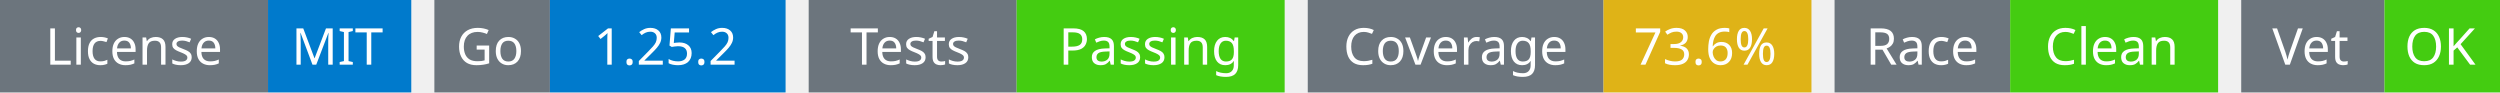
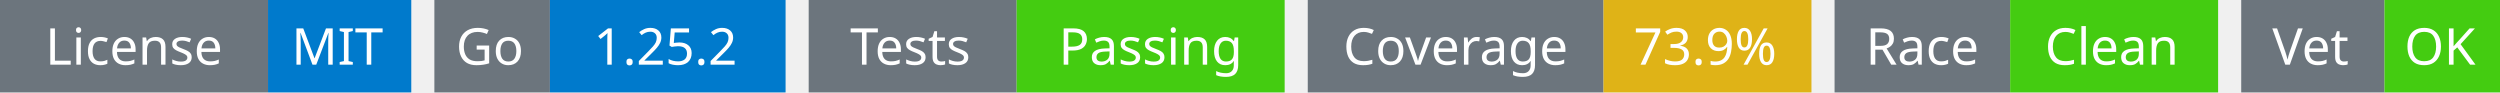
<svg xmlns="http://www.w3.org/2000/svg" width="541" height="20" viewBox="0 0 541 20">
  <g transform="translate(0, 0)">
    <rect x="0" y="0" width="58" height="20" fill="#6c757d" />
    <rect x="58" y="0" width="31" height="20" fill="#007acc" />
    <text x="29" y="14" text-anchor="middle" font-family="sans-serif" font-size="11" fill="white">License</text>
    <text x="73" y="14" text-anchor="middle" font-family="sans-serif" font-size="11" fill="white">MIT</text>
  </g>
  <g transform="translate(94, 0)">
    <rect x="0" y="0" width="25" height="20" fill="#6c757d" />
    <rect x="25" y="0" width="51" height="20" fill="#007acc" />
    <text x="12" y="14" text-anchor="middle" font-family="sans-serif" font-size="11" fill="white">Go</text>
    <text x="50" y="14" text-anchor="middle" font-family="sans-serif" font-size="11" fill="white">1.25.2</text>
  </g>
  <g transform="translate(175, 0)">
    <rect x="0" y="0" width="45" height="20" fill="#6c757d" />
    <rect x="45" y="0" width="58" height="20" fill="#4c1" />
    <text x="22" y="14" text-anchor="middle" font-family="sans-serif" font-size="11" fill="white">Tests</text>
    <text x="74" y="14" text-anchor="middle" font-family="sans-serif" font-size="11" fill="white">Passing</text>
  </g>
  <g transform="translate(283, 0)">
    <rect x="0" y="0" width="64" height="20" fill="#6c757d" />
    <rect x="64" y="0" width="45" height="20" fill="#dfb317" />
    <text x="32" y="14" text-anchor="middle" font-family="sans-serif" font-size="11" fill="white">Coverage</text>
-     <text x="86" y="14" text-anchor="middle" font-family="sans-serif" font-size="11" fill="white">73.6%</text>
+     <text x="86" y="14" text-anchor="middle" font-family="sans-serif" font-size="11" fill="white">73.9%</text>
  </g>
  <g transform="translate(397, 0)">
    <rect x="0" y="0" width="38" height="20" fill="#6c757d" />
    <rect x="38" y="0" width="45" height="20" fill="#4c1" />
    <text x="19" y="14" text-anchor="middle" font-family="sans-serif" font-size="11" fill="white">Race</text>
    <text x="60" y="14" text-anchor="middle" font-family="sans-serif" font-size="11" fill="white">Clean</text>
  </g>
  <g transform="translate(485, 0)">
    <rect x="0" y="0" width="31" height="20" fill="#6c757d" />
    <rect x="31" y="0" width="25" height="20" fill="#4c1" />
    <text x="15" y="14" text-anchor="middle" font-family="sans-serif" font-size="11" fill="white">Vet</text>
    <text x="43" y="14" text-anchor="middle" font-family="sans-serif" font-size="11" fill="white">OK</text>
  </g>
</svg>
